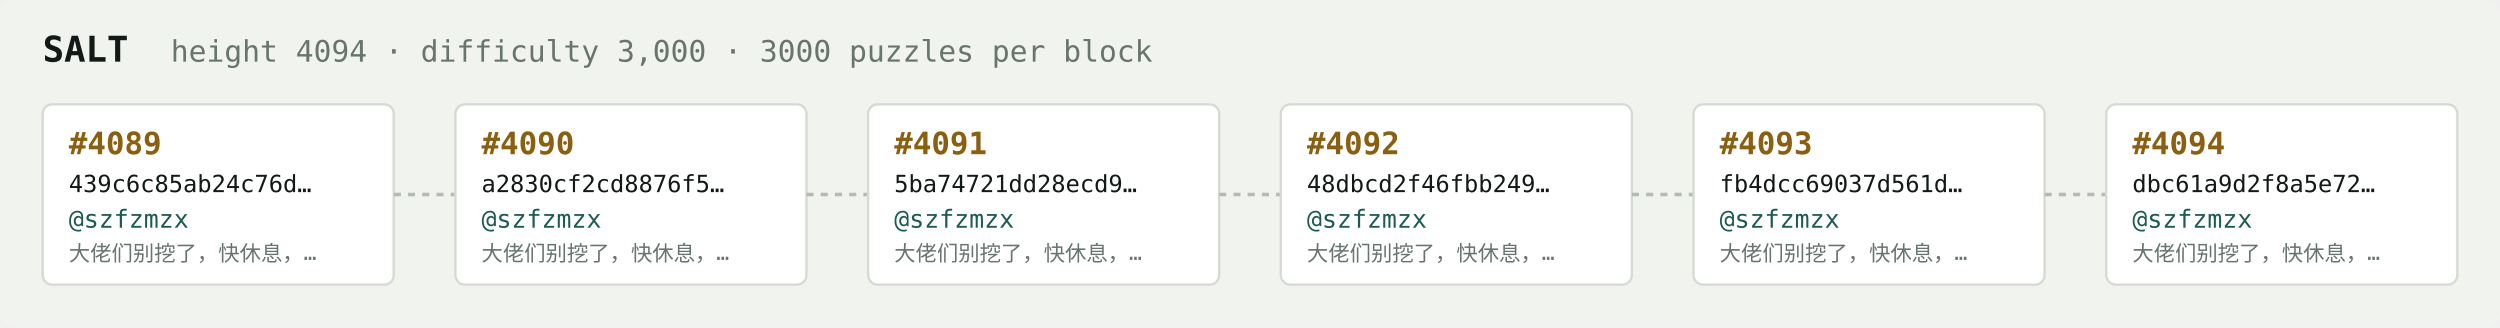
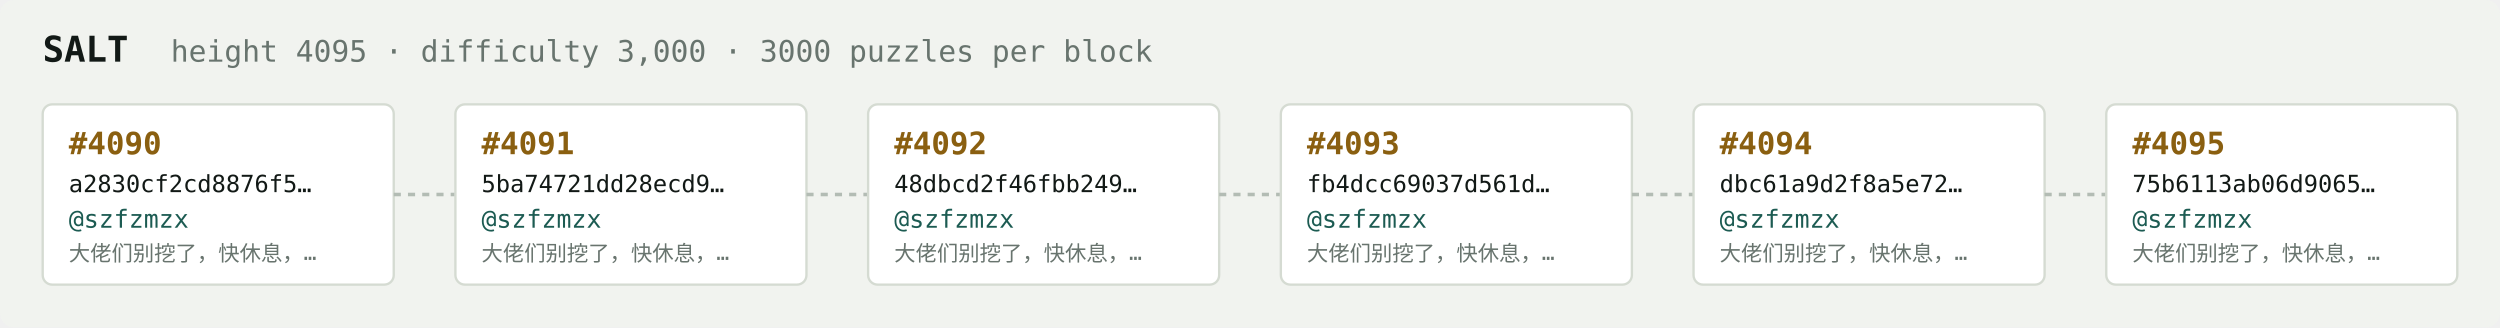
<svg xmlns="http://www.w3.org/2000/svg" width="1054" height="138" viewBox="0 0 1054 138" font-family="ui-monospace,SFMono-Regular,Menlo,monospace">
  <rect fill="#f1f3ef" width="1054" height="138" rx="6" />
  <text x="18" y="26" fill="#121916" font-size="15" font-weight="700">SALT</text>
-   <text x="72" y="26" fill="#68746e" font-size="12.5">height 4094 · difficulty 3,000 · 3000 puzzles per block</text>
+   <text x="72" y="26" fill="#68746e" font-size="12.5">height 4095 · difficulty 3,000 · 3000 puzzles per block</text>
  <rect x="18" y="44" width="148" height="76" rx="4" fill="#ffffff" stroke="#d5dbd2" stroke-width="1" />
-   <text x="29" y="65" fill="#8a5f10" font-size="13" font-weight="700">#4089</text>
-   <text x="29" y="81" fill="#121916" font-size="10">439c6c85ab24c76d…</text>
+   <text x="29" y="65" fill="#8a5f10" font-size="13" font-weight="700">#4090</text>
+   <text x="29" y="81" fill="#121916" font-size="10">a2830cf2cd8876f5…</text>
  <text x="29" y="96" fill="#1c5b52" font-size="10.5">@szfzmzx</text>
  <text x="29" y="110" fill="#68746e" font-size="9">大佬们别挖了，快休息，…</text>
  <line x1="166" y1="82.0" x2="192" y2="82.0" stroke="#b3bcb4" stroke-width="1.5" stroke-dasharray="3 3" />
  <rect x="192" y="44" width="148" height="76" rx="4" fill="#ffffff" stroke="#d5dbd2" stroke-width="1" />
-   <text x="203" y="65" fill="#8a5f10" font-size="13" font-weight="700">#4090</text>
-   <text x="203" y="81" fill="#121916" font-size="10">a2830cf2cd8876f5…</text>
+   <text x="203" y="65" fill="#8a5f10" font-size="13" font-weight="700">#4091</text>
+   <text x="203" y="81" fill="#121916" font-size="10">5ba74721dd28ecd9…</text>
  <text x="203" y="96" fill="#1c5b52" font-size="10.5">@szfzmzx</text>
  <text x="203" y="110" fill="#68746e" font-size="9">大佬们别挖了，快休息，…</text>
  <line x1="340" y1="82.0" x2="366" y2="82.0" stroke="#b3bcb4" stroke-width="1.5" stroke-dasharray="3 3" />
  <rect x="366" y="44" width="148" height="76" rx="4" fill="#ffffff" stroke="#d5dbd2" stroke-width="1" />
-   <text x="377" y="65" fill="#8a5f10" font-size="13" font-weight="700">#4091</text>
-   <text x="377" y="81" fill="#121916" font-size="10">5ba74721dd28ecd9…</text>
+   <text x="377" y="65" fill="#8a5f10" font-size="13" font-weight="700">#4092</text>
+   <text x="377" y="81" fill="#121916" font-size="10">48dbcd2f46fbb249…</text>
  <text x="377" y="96" fill="#1c5b52" font-size="10.5">@szfzmzx</text>
  <text x="377" y="110" fill="#68746e" font-size="9">大佬们别挖了，快休息，…</text>
  <line x1="514" y1="82.0" x2="540" y2="82.0" stroke="#b3bcb4" stroke-width="1.5" stroke-dasharray="3 3" />
  <rect x="540" y="44" width="148" height="76" rx="4" fill="#ffffff" stroke="#d5dbd2" stroke-width="1" />
-   <text x="551" y="65" fill="#8a5f10" font-size="13" font-weight="700">#4092</text>
-   <text x="551" y="81" fill="#121916" font-size="10">48dbcd2f46fbb249…</text>
+   <text x="551" y="65" fill="#8a5f10" font-size="13" font-weight="700">#4093</text>
+   <text x="551" y="81" fill="#121916" font-size="10">fb4dcc69037d561d…</text>
  <text x="551" y="96" fill="#1c5b52" font-size="10.5">@szfzmzx</text>
  <text x="551" y="110" fill="#68746e" font-size="9">大佬们别挖了，快休息，…</text>
  <line x1="688" y1="82.0" x2="714" y2="82.0" stroke="#b3bcb4" stroke-width="1.5" stroke-dasharray="3 3" />
  <rect x="714" y="44" width="148" height="76" rx="4" fill="#ffffff" stroke="#d5dbd2" stroke-width="1" />
-   <text x="725" y="65" fill="#8a5f10" font-size="13" font-weight="700">#4093</text>
-   <text x="725" y="81" fill="#121916" font-size="10">fb4dcc69037d561d…</text>
+   <text x="725" y="65" fill="#8a5f10" font-size="13" font-weight="700">#4094</text>
+   <text x="725" y="81" fill="#121916" font-size="10">dbc61a9d2f8a5e72…</text>
  <text x="725" y="96" fill="#1c5b52" font-size="10.5">@szfzmzx</text>
  <text x="725" y="110" fill="#68746e" font-size="9">大佬们别挖了，快休息，…</text>
  <line x1="862" y1="82.0" x2="888" y2="82.0" stroke="#b3bcb4" stroke-width="1.5" stroke-dasharray="3 3" />
  <rect x="888" y="44" width="148" height="76" rx="4" fill="#ffffff" stroke="#d5dbd2" stroke-width="1" />
-   <text x="899" y="65" fill="#8a5f10" font-size="13" font-weight="700">#4094</text>
-   <text x="899" y="81" fill="#121916" font-size="10">dbc61a9d2f8a5e72…</text>
+   <text x="899" y="65" fill="#8a5f10" font-size="13" font-weight="700">#4095</text>
+   <text x="899" y="81" fill="#121916" font-size="10">75b6113ab06d9065…</text>
  <text x="899" y="96" fill="#1c5b52" font-size="10.5">@szfzmzx</text>
  <text x="899" y="110" fill="#68746e" font-size="9">大佬们别挖了，快休息，…</text>
</svg>
